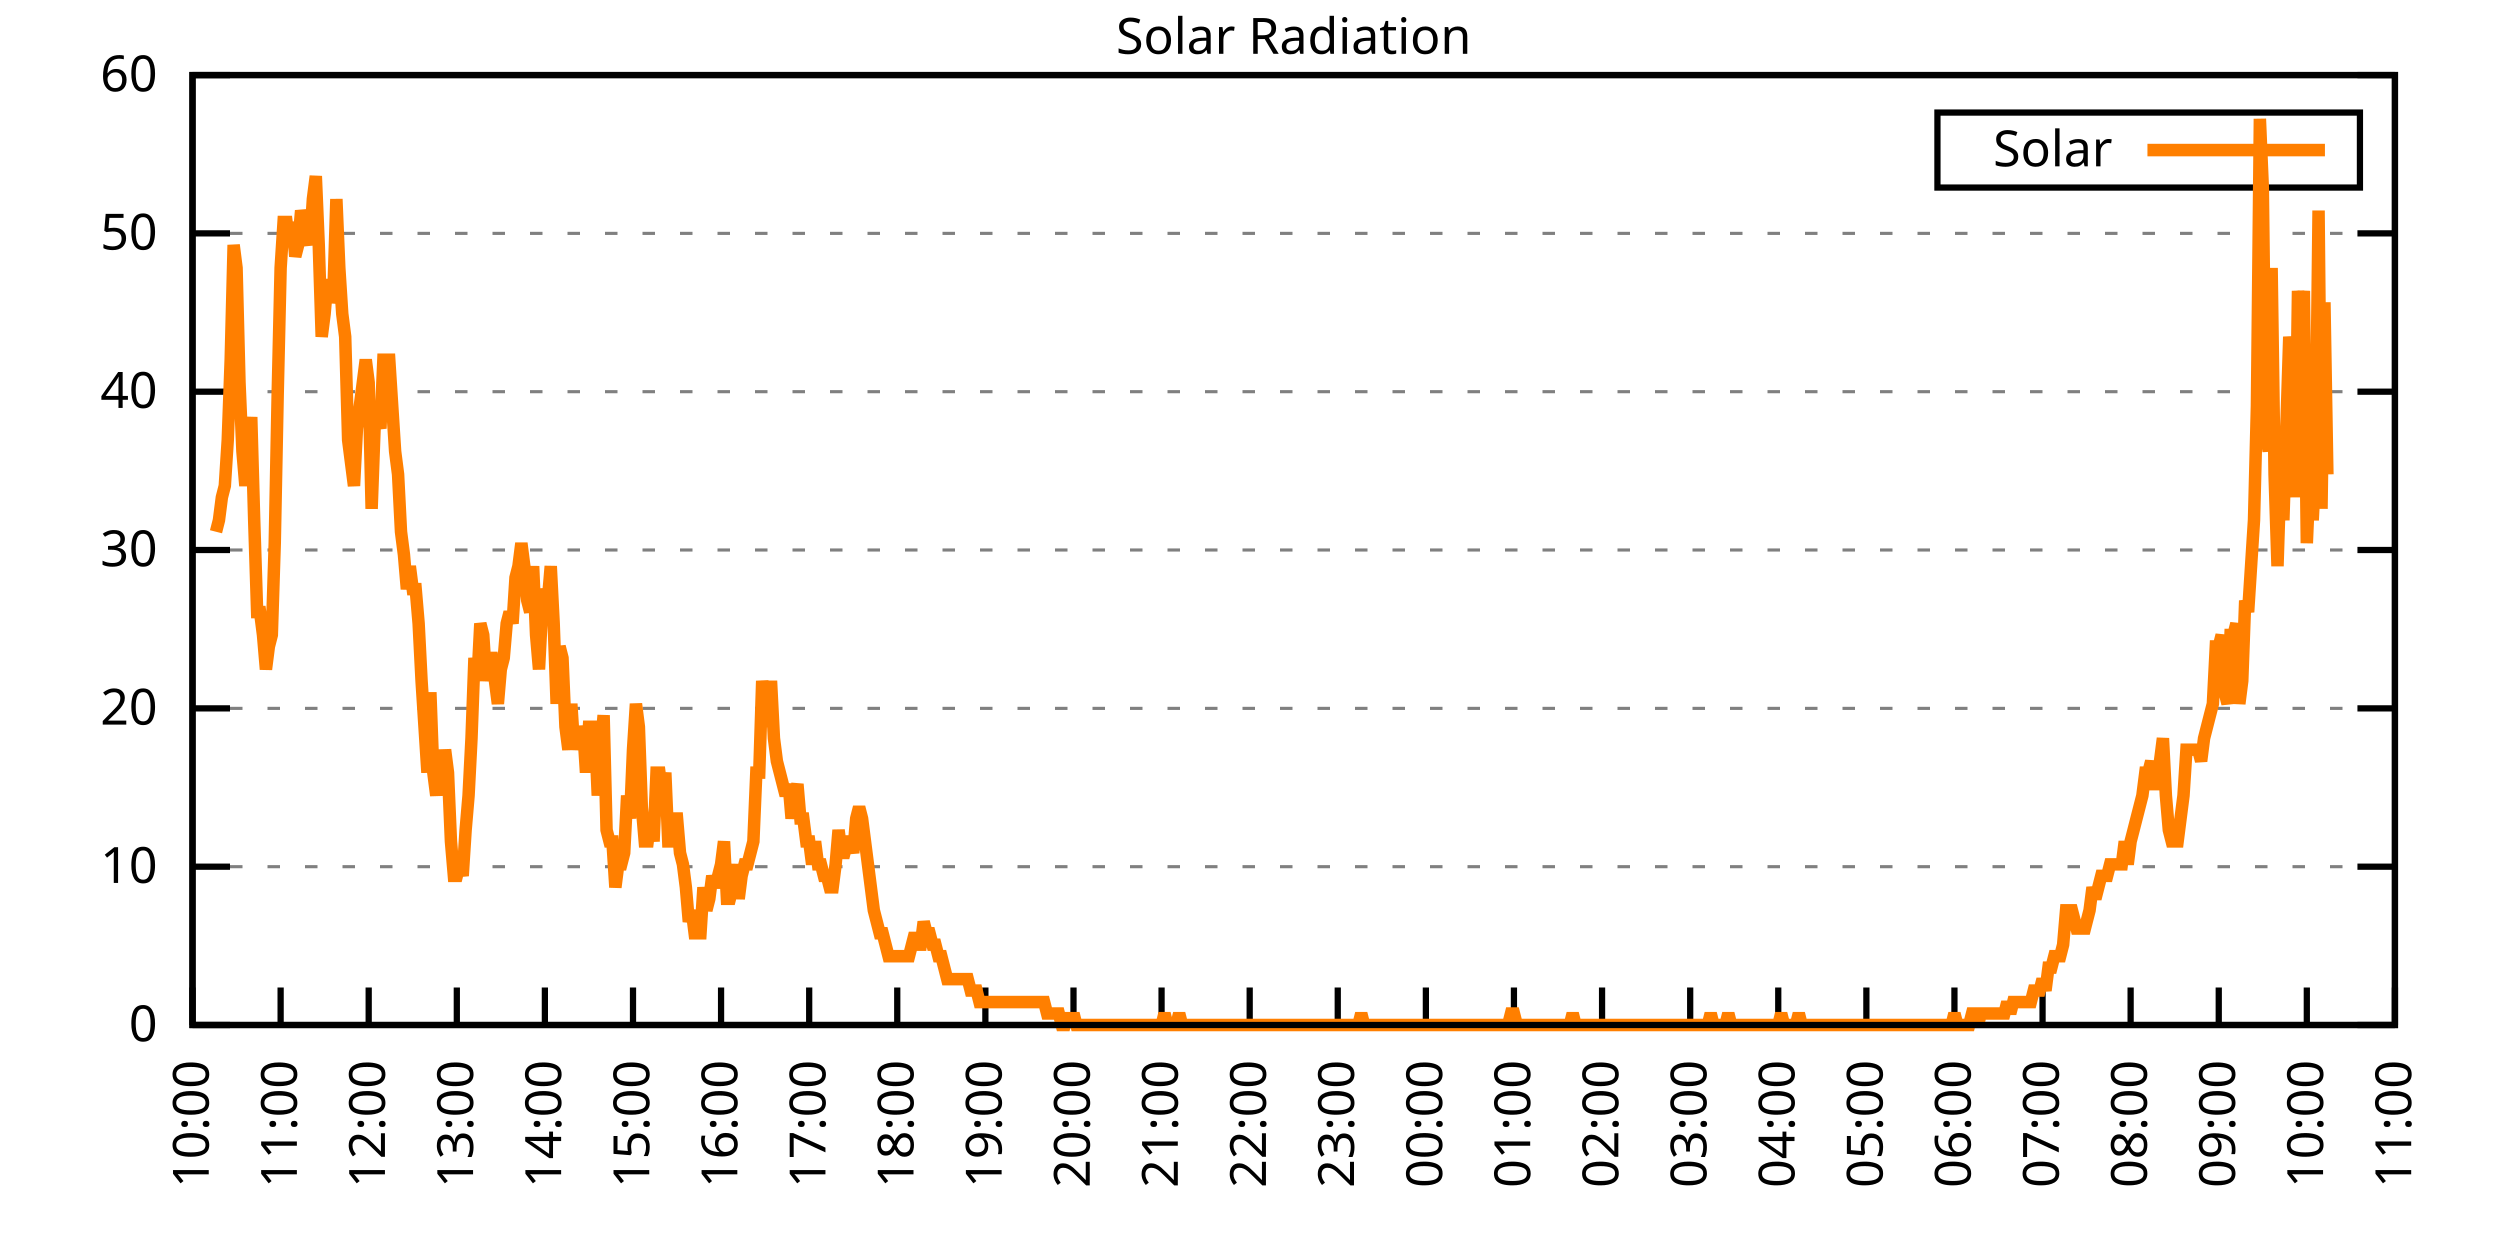
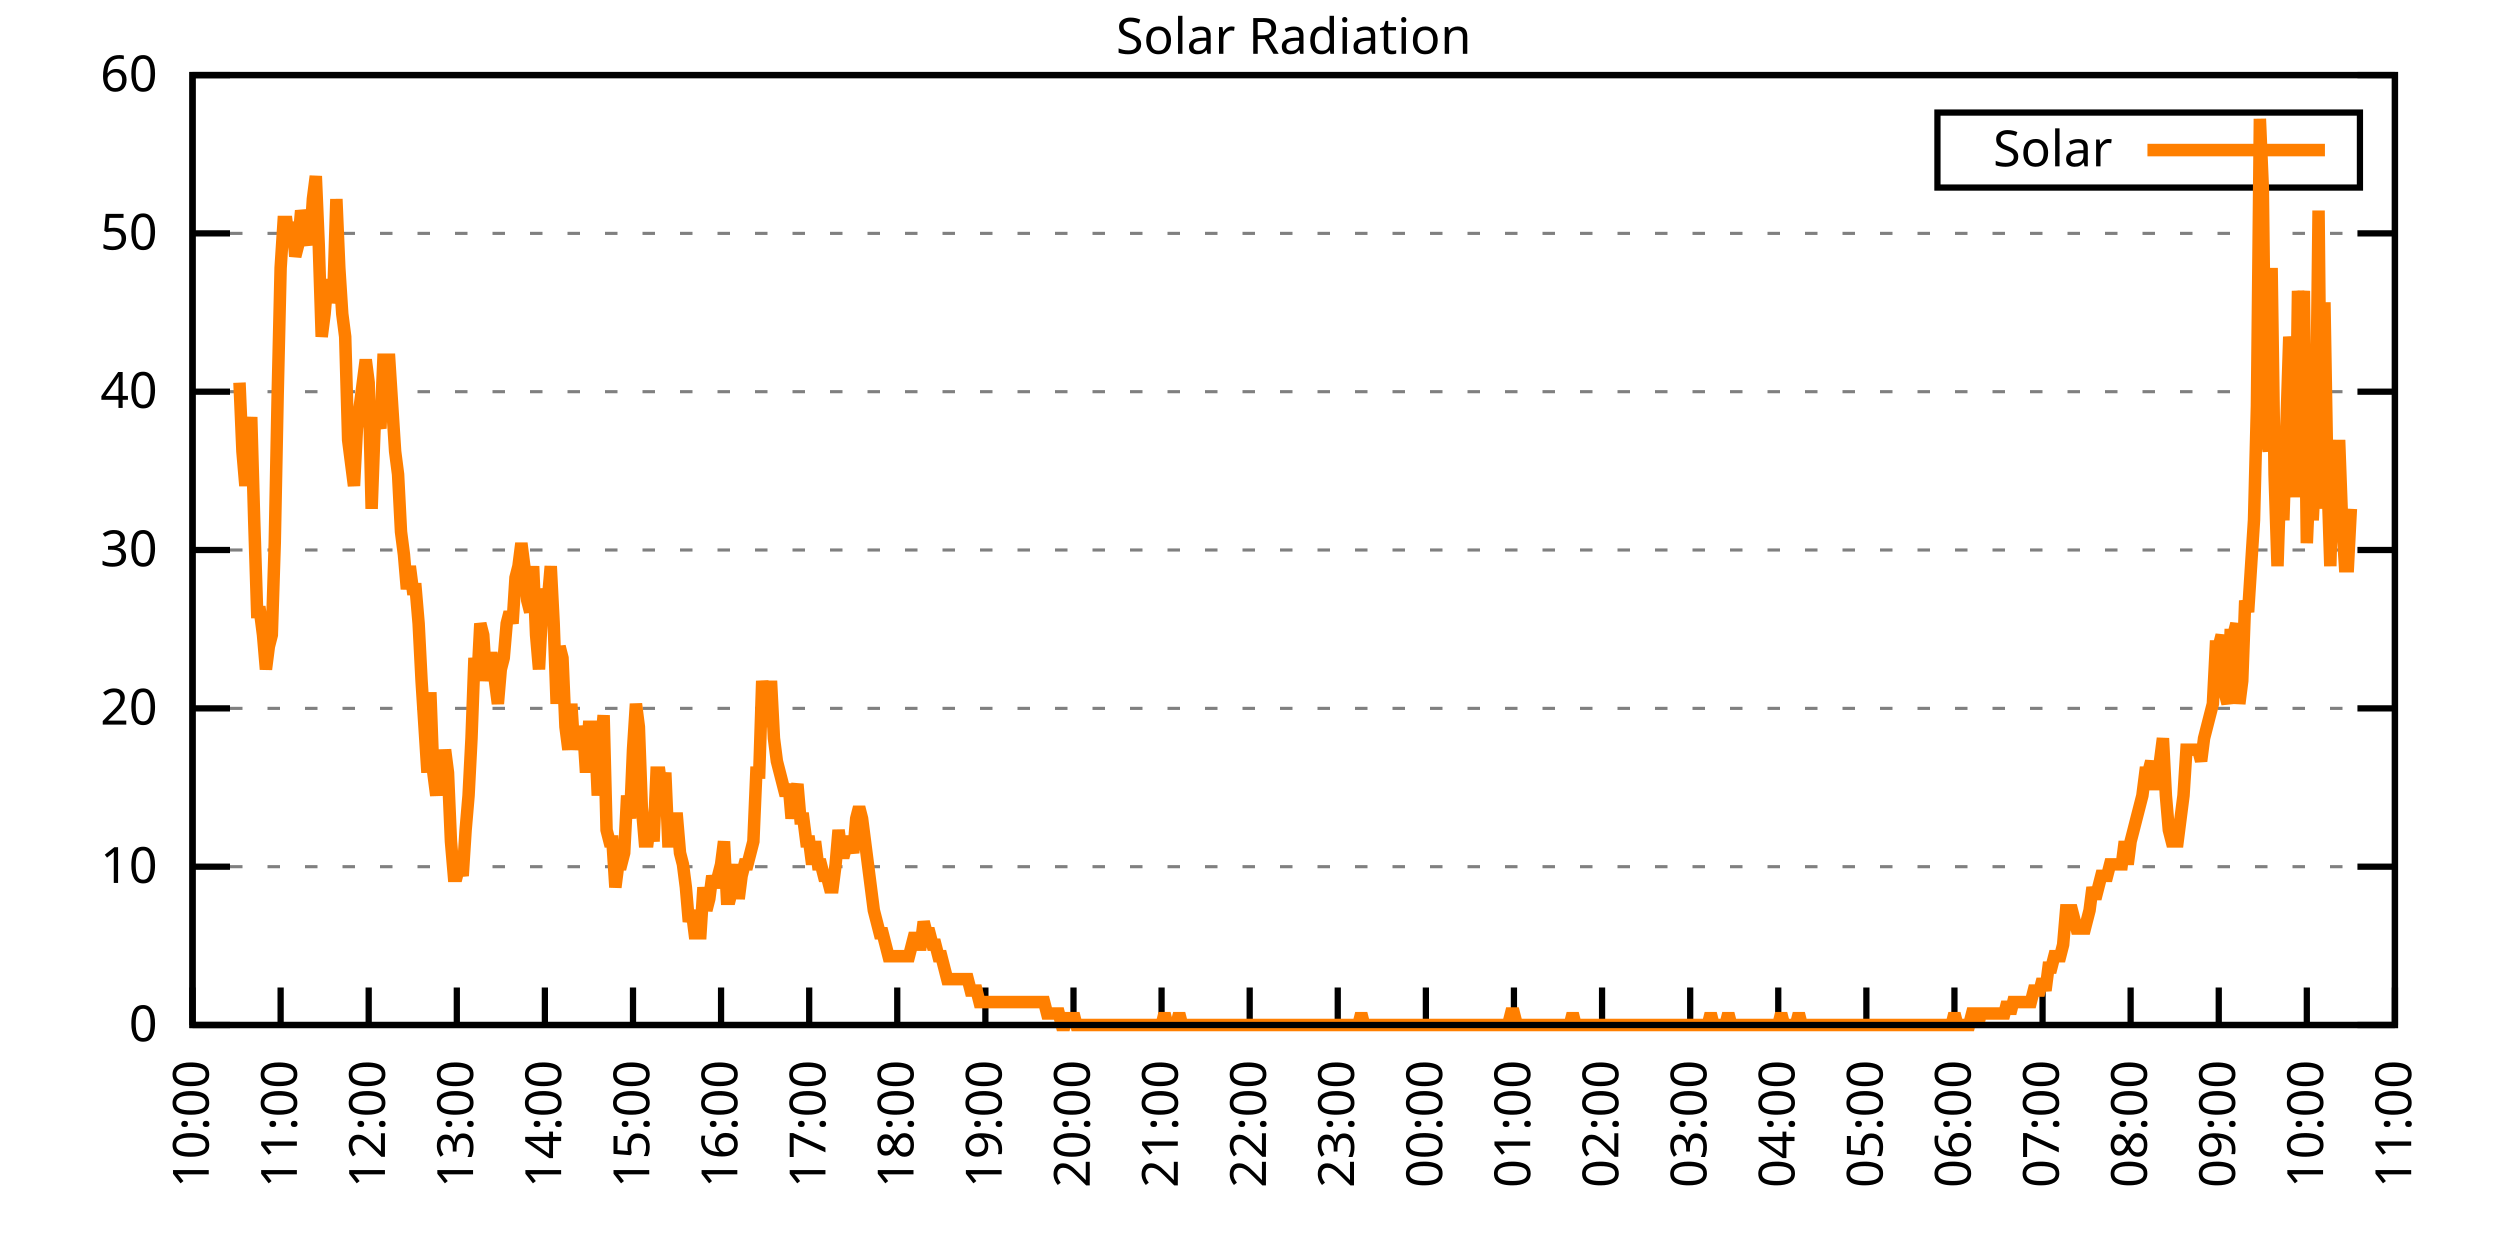
<svg xmlns="http://www.w3.org/2000/svg" xmlns:xlink="http://www.w3.org/1999/xlink" width="400" height="200" viewBox="0 0 400 200">
  <g id="gnuplot_canvas">
    <rect x="0" y="0" width="400" height="200" fill="none" />
    <defs>
      <circle id="gpDot" r="0.5" stroke-width="0.5" stroke="currentColor" />
      <path id="gpPt0" stroke-width="0.333" stroke="currentColor" d="M-1,0 h2 M0,-1 v2" />
      <path id="gpPt1" stroke-width="0.333" stroke="currentColor" d="M-1,-1 L1,1 M1,-1 L-1,1" />
      <path id="gpPt2" stroke-width="0.333" stroke="currentColor" d="M-1,0 L1,0 M0,-1 L0,1 M-1,-1 L1,1 M-1,1 L1,-1" />
      <rect id="gpPt3" stroke-width="0.333" stroke="currentColor" x="-1" y="-1" width="2" height="2" />
      <rect id="gpPt4" stroke-width="0.333" stroke="currentColor" fill="currentColor" x="-1" y="-1" width="2" height="2" />
      <circle id="gpPt5" stroke-width="0.333" stroke="currentColor" cx="0" cy="0" r="1" />
      <use xlink:href="#gpPt5" id="gpPt6" fill="currentColor" stroke="none" />
      <path id="gpPt7" stroke-width="0.333" stroke="currentColor" d="M0,-1.33 L-1.33,0.67 L1.33,0.67 z" />
      <use xlink:href="#gpPt7" id="gpPt8" fill="currentColor" stroke="none" />
      <use xlink:href="#gpPt7" id="gpPt9" stroke="currentColor" transform="rotate(180)" />
      <use xlink:href="#gpPt9" id="gpPt10" fill="currentColor" stroke="none" />
      <use xlink:href="#gpPt3" id="gpPt11" stroke="currentColor" transform="rotate(45)" />
      <use xlink:href="#gpPt11" id="gpPt12" fill="currentColor" stroke="none" />
      <path id="gpPt13" stroke-width="0.333" stroke="currentColor" d="M0,1.330 L1.265,0.411 L0.782,-1.067 L-0.782,-1.076 L-1.265,0.411 z" />
      <use xlink:href="#gpPt13" id="gpPt14" fill="currentColor" stroke="none" />
      <filter id="textbox" filterUnits="objectBoundingBox" x="0" y="0" height="1" width="1">
        <feFlood flood-color="white" flood-opacity="1" result="bgnd" />
        <feComposite in="SourceGraphic" in2="bgnd" operator="atop" />
      </filter>
      <filter id="greybox" filterUnits="objectBoundingBox" x="0" y="0" height="1" width="1">
        <feFlood flood-color="lightgrey" flood-opacity="1" result="grey" />
        <feComposite in="SourceGraphic" in2="grey" operator="atop" />
      </filter>
    </defs>
    <g fill="none" color="white" stroke="currentColor" stroke-width="1.00" stroke-linecap="butt" stroke-linejoin="miter">
</g>
    <g fill="none" color="black" stroke="currentColor" stroke-width="1.00" stroke-linecap="butt" stroke-linejoin="miter">
      <g stroke="none" shape-rendering="crispEdges">
        <polygon fill="rgb(255, 255, 255)" points="30.80,164.00 383.18,164.00 383.18,12.02 30.80,12.02 " />
      </g>
    </g>
    <g fill="none" color="black" stroke="currentColor" stroke-width="1.00" stroke-linecap="butt" stroke-linejoin="miter">
</g>
    <g fill="none" color="black" stroke="black" stroke-width="0.50" stroke-linecap="butt" stroke-linejoin="miter">
</g>
    <g fill="none" color="gray" stroke="currentColor" stroke-width="0.50" stroke-linecap="butt" stroke-linejoin="miter">
      <path stroke="gray" stroke-dasharray="2,4" class="gridline" d="M30.80,164.00 L383.19,164.00  " />
    </g>
    <g fill="none" color="gray" stroke="gray" stroke-width="1.00" stroke-linecap="butt" stroke-linejoin="miter">
</g>
    <g fill="none" color="black" stroke="currentColor" stroke-width="1.00" stroke-linecap="butt" stroke-linejoin="miter">
      <path stroke="black" d="M30.80,164.00 L36.80,164.00 M383.19,164.00 L377.19,164.00  " />
      <g transform="translate(25.20,166.60)" stroke="none" fill="black" font-family="Sans" font-size="8.00" text-anchor="end">
        <text>
          <tspan font-family="Sans"> 0</tspan>
        </text>
      </g>
    </g>
    <g fill="none" color="black" stroke="currentColor" stroke-width="1.00" stroke-linecap="butt" stroke-linejoin="miter">
</g>
    <g fill="none" color="black" stroke="black" stroke-width="0.50" stroke-linecap="butt" stroke-linejoin="miter">
</g>
    <g fill="none" color="gray" stroke="currentColor" stroke-width="0.50" stroke-linecap="butt" stroke-linejoin="miter">
      <path stroke="gray" stroke-dasharray="2,4" class="gridline" d="M30.80,138.67 L383.19,138.67  " />
    </g>
    <g fill="none" color="gray" stroke="gray" stroke-width="1.00" stroke-linecap="butt" stroke-linejoin="miter">
</g>
    <g fill="none" color="black" stroke="currentColor" stroke-width="1.00" stroke-linecap="butt" stroke-linejoin="miter">
      <path stroke="black" d="M30.80,138.67 L36.80,138.67 M383.19,138.67 L377.19,138.67  " />
      <g transform="translate(25.20,141.27)" stroke="none" fill="black" font-family="Sans" font-size="8.00" text-anchor="end">
        <text>
          <tspan font-family="Sans"> 10</tspan>
        </text>
      </g>
    </g>
    <g fill="none" color="black" stroke="currentColor" stroke-width="1.00" stroke-linecap="butt" stroke-linejoin="miter">
</g>
    <g fill="none" color="black" stroke="black" stroke-width="0.50" stroke-linecap="butt" stroke-linejoin="miter">
</g>
    <g fill="none" color="gray" stroke="currentColor" stroke-width="0.50" stroke-linecap="butt" stroke-linejoin="miter">
      <path stroke="gray" stroke-dasharray="2,4" class="gridline" d="M30.80,113.34 L383.19,113.34  " />
    </g>
    <g fill="none" color="gray" stroke="gray" stroke-width="1.00" stroke-linecap="butt" stroke-linejoin="miter">
</g>
    <g fill="none" color="black" stroke="currentColor" stroke-width="1.00" stroke-linecap="butt" stroke-linejoin="miter">
      <path stroke="black" d="M30.80,113.34 L36.80,113.34 M383.19,113.34 L377.19,113.34  " />
      <g transform="translate(25.20,115.94)" stroke="none" fill="black" font-family="Sans" font-size="8.00" text-anchor="end">
        <text>
          <tspan font-family="Sans"> 20</tspan>
        </text>
      </g>
    </g>
    <g fill="none" color="black" stroke="currentColor" stroke-width="1.00" stroke-linecap="butt" stroke-linejoin="miter">
</g>
    <g fill="none" color="black" stroke="black" stroke-width="0.50" stroke-linecap="butt" stroke-linejoin="miter">
</g>
    <g fill="none" color="gray" stroke="currentColor" stroke-width="0.50" stroke-linecap="butt" stroke-linejoin="miter">
      <path stroke="gray" stroke-dasharray="2,4" class="gridline" d="M30.80,88.00 L383.19,88.00  " />
    </g>
    <g fill="none" color="gray" stroke="gray" stroke-width="1.00" stroke-linecap="butt" stroke-linejoin="miter">
</g>
    <g fill="none" color="black" stroke="currentColor" stroke-width="1.00" stroke-linecap="butt" stroke-linejoin="miter">
      <path stroke="black" d="M30.80,88.00 L36.80,88.00 M383.19,88.00 L377.19,88.00  " />
      <g transform="translate(25.20,90.60)" stroke="none" fill="black" font-family="Sans" font-size="8.00" text-anchor="end">
        <text>
          <tspan font-family="Sans"> 30</tspan>
        </text>
      </g>
    </g>
    <g fill="none" color="black" stroke="currentColor" stroke-width="1.00" stroke-linecap="butt" stroke-linejoin="miter">
</g>
    <g fill="none" color="black" stroke="black" stroke-width="0.50" stroke-linecap="butt" stroke-linejoin="miter">
</g>
    <g fill="none" color="gray" stroke="currentColor" stroke-width="0.50" stroke-linecap="butt" stroke-linejoin="miter">
      <path stroke="gray" stroke-dasharray="2,4" class="gridline" d="M30.80,62.67 L383.19,62.67  " />
    </g>
    <g fill="none" color="gray" stroke="gray" stroke-width="1.00" stroke-linecap="butt" stroke-linejoin="miter">
</g>
    <g fill="none" color="black" stroke="currentColor" stroke-width="1.00" stroke-linecap="butt" stroke-linejoin="miter">
      <path stroke="black" d="M30.80,62.67 L36.80,62.67 M383.19,62.67 L377.19,62.67  " />
      <g transform="translate(25.20,65.27)" stroke="none" fill="black" font-family="Sans" font-size="8.00" text-anchor="end">
        <text>
          <tspan font-family="Sans"> 40</tspan>
        </text>
      </g>
    </g>
    <g fill="none" color="black" stroke="currentColor" stroke-width="1.00" stroke-linecap="butt" stroke-linejoin="miter">
</g>
    <g fill="none" color="black" stroke="black" stroke-width="0.50" stroke-linecap="butt" stroke-linejoin="miter">
</g>
    <g fill="none" color="gray" stroke="currentColor" stroke-width="0.50" stroke-linecap="butt" stroke-linejoin="miter">
      <path stroke="gray" stroke-dasharray="2,4" class="gridline" d="M30.80,37.34 L383.19,37.34  " />
    </g>
    <g fill="none" color="gray" stroke="gray" stroke-width="1.00" stroke-linecap="butt" stroke-linejoin="miter">
</g>
    <g fill="none" color="black" stroke="currentColor" stroke-width="1.00" stroke-linecap="butt" stroke-linejoin="miter">
      <path stroke="black" d="M30.80,37.34 L36.80,37.34 M383.19,37.34 L377.19,37.34  " />
      <g transform="translate(25.20,39.94)" stroke="none" fill="black" font-family="Sans" font-size="8.00" text-anchor="end">
        <text>
          <tspan font-family="Sans"> 50</tspan>
        </text>
      </g>
    </g>
    <g fill="none" color="black" stroke="currentColor" stroke-width="1.00" stroke-linecap="butt" stroke-linejoin="miter">
</g>
    <g fill="none" color="black" stroke="black" stroke-width="0.50" stroke-linecap="butt" stroke-linejoin="miter">
</g>
    <g fill="none" color="gray" stroke="currentColor" stroke-width="0.50" stroke-linecap="butt" stroke-linejoin="miter">
      <path stroke="gray" stroke-dasharray="2,4" class="gridline" d="M30.80,12.01 L383.19,12.01  " />
    </g>
    <g fill="none" color="gray" stroke="gray" stroke-width="1.00" stroke-linecap="butt" stroke-linejoin="miter">
</g>
    <g fill="none" color="black" stroke="currentColor" stroke-width="1.00" stroke-linecap="butt" stroke-linejoin="miter">
      <path stroke="black" d="M30.80,12.01 L36.80,12.01 M383.19,12.01 L377.19,12.01  " />
      <g transform="translate(25.20,14.61)" stroke="none" fill="black" font-family="Sans" font-size="8.00" text-anchor="end">
        <text>
          <tspan font-family="Sans"> 60</tspan>
        </text>
      </g>
    </g>
    <g fill="none" color="black" stroke="currentColor" stroke-width="1.00" stroke-linecap="butt" stroke-linejoin="miter">
      <path stroke="black" d="M30.80,164.00 L30.80,158.00  " />
      <g transform="translate(33.40,169.60) rotate(270.00)" stroke="none" fill="black" font-family="Sans" font-size="8.00" text-anchor="end">
        <text>
          <tspan font-family="Sans">10:00</tspan>
        </text>
      </g>
    </g>
    <g fill="none" color="black" stroke="currentColor" stroke-width="1.00" stroke-linecap="butt" stroke-linejoin="miter">
      <path stroke="black" d="M44.90,164.00 L44.90,158.00  " />
      <g transform="translate(47.50,169.60) rotate(270.00)" stroke="none" fill="black" font-family="Sans" font-size="8.00" text-anchor="end">
        <text>
          <tspan font-family="Sans">11:00</tspan>
        </text>
      </g>
    </g>
    <g fill="none" color="black" stroke="currentColor" stroke-width="1.00" stroke-linecap="butt" stroke-linejoin="miter">
      <path stroke="black" d="M58.99,164.00 L58.99,158.00  " />
      <g transform="translate(61.59,169.60) rotate(270.00)" stroke="none" fill="black" font-family="Sans" font-size="8.00" text-anchor="end">
        <text>
          <tspan font-family="Sans">12:00</tspan>
        </text>
      </g>
    </g>
    <g fill="none" color="black" stroke="currentColor" stroke-width="1.00" stroke-linecap="butt" stroke-linejoin="miter">
      <path stroke="black" d="M73.09,164.00 L73.09,158.00  " />
      <g transform="translate(75.69,169.60) rotate(270.00)" stroke="none" fill="black" font-family="Sans" font-size="8.00" text-anchor="end">
        <text>
          <tspan font-family="Sans">13:00</tspan>
        </text>
      </g>
    </g>
    <g fill="none" color="black" stroke="currentColor" stroke-width="1.00" stroke-linecap="butt" stroke-linejoin="miter">
      <path stroke="black" d="M87.18,164.00 L87.18,158.00  " />
      <g transform="translate(89.78,169.60) rotate(270.00)" stroke="none" fill="black" font-family="Sans" font-size="8.00" text-anchor="end">
        <text>
          <tspan font-family="Sans">14:00</tspan>
        </text>
      </g>
    </g>
    <g fill="none" color="black" stroke="currentColor" stroke-width="1.00" stroke-linecap="butt" stroke-linejoin="miter">
      <path stroke="black" d="M101.28,164.00 L101.28,158.00  " />
      <g transform="translate(103.88,169.60) rotate(270.00)" stroke="none" fill="black" font-family="Sans" font-size="8.00" text-anchor="end">
        <text>
          <tspan font-family="Sans">15:00</tspan>
        </text>
      </g>
    </g>
    <g fill="none" color="black" stroke="currentColor" stroke-width="1.00" stroke-linecap="butt" stroke-linejoin="miter">
      <path stroke="black" d="M115.37,164.00 L115.37,158.00  " />
      <g transform="translate(117.97,169.60) rotate(270.00)" stroke="none" fill="black" font-family="Sans" font-size="8.00" text-anchor="end">
        <text>
          <tspan font-family="Sans">16:00</tspan>
        </text>
      </g>
    </g>
    <g fill="none" color="black" stroke="currentColor" stroke-width="1.00" stroke-linecap="butt" stroke-linejoin="miter">
      <path stroke="black" d="M129.47,164.00 L129.47,158.00  " />
      <g transform="translate(132.07,169.60) rotate(270.00)" stroke="none" fill="black" font-family="Sans" font-size="8.00" text-anchor="end">
        <text>
          <tspan font-family="Sans">17:00</tspan>
        </text>
      </g>
    </g>
    <g fill="none" color="black" stroke="currentColor" stroke-width="1.00" stroke-linecap="butt" stroke-linejoin="miter">
      <path stroke="black" d="M143.56,164.00 L143.56,158.00  " />
      <g transform="translate(146.16,169.60) rotate(270.00)" stroke="none" fill="black" font-family="Sans" font-size="8.00" text-anchor="end">
        <text>
          <tspan font-family="Sans">18:00</tspan>
        </text>
      </g>
    </g>
    <g fill="none" color="black" stroke="currentColor" stroke-width="1.00" stroke-linecap="butt" stroke-linejoin="miter">
      <path stroke="black" d="M157.66,164.00 L157.66,158.00  " />
      <g transform="translate(160.26,169.60) rotate(270.00)" stroke="none" fill="black" font-family="Sans" font-size="8.00" text-anchor="end">
        <text>
          <tspan font-family="Sans">19:00</tspan>
        </text>
      </g>
    </g>
    <g fill="none" color="black" stroke="currentColor" stroke-width="1.00" stroke-linecap="butt" stroke-linejoin="miter">
      <path stroke="black" d="M171.76,164.00 L171.76,158.00  " />
      <g transform="translate(174.36,169.60) rotate(270.00)" stroke="none" fill="black" font-family="Sans" font-size="8.00" text-anchor="end">
        <text>
          <tspan font-family="Sans">20:00</tspan>
        </text>
      </g>
    </g>
    <g fill="none" color="black" stroke="currentColor" stroke-width="1.00" stroke-linecap="butt" stroke-linejoin="miter">
      <path stroke="black" d="M185.85,164.00 L185.85,158.00  " />
      <g transform="translate(188.45,169.60) rotate(270.00)" stroke="none" fill="black" font-family="Sans" font-size="8.00" text-anchor="end">
        <text>
          <tspan font-family="Sans">21:00</tspan>
        </text>
      </g>
    </g>
    <g fill="none" color="black" stroke="currentColor" stroke-width="1.00" stroke-linecap="butt" stroke-linejoin="miter">
      <path stroke="black" d="M199.95,164.00 L199.95,158.00  " />
      <g transform="translate(202.55,169.60) rotate(270.00)" stroke="none" fill="black" font-family="Sans" font-size="8.00" text-anchor="end">
        <text>
          <tspan font-family="Sans">22:00</tspan>
        </text>
      </g>
    </g>
    <g fill="none" color="black" stroke="currentColor" stroke-width="1.00" stroke-linecap="butt" stroke-linejoin="miter">
      <path stroke="black" d="M214.04,164.00 L214.04,158.00  " />
      <g transform="translate(216.64,169.60) rotate(270.00)" stroke="none" fill="black" font-family="Sans" font-size="8.00" text-anchor="end">
        <text>
          <tspan font-family="Sans">23:00</tspan>
        </text>
      </g>
    </g>
    <g fill="none" color="black" stroke="currentColor" stroke-width="1.00" stroke-linecap="butt" stroke-linejoin="miter">
      <path stroke="black" d="M228.14,164.00 L228.14,158.00  " />
      <g transform="translate(230.74,169.60) rotate(270.00)" stroke="none" fill="black" font-family="Sans" font-size="8.00" text-anchor="end">
        <text>
          <tspan font-family="Sans">00:00</tspan>
        </text>
      </g>
    </g>
    <g fill="none" color="black" stroke="currentColor" stroke-width="1.00" stroke-linecap="butt" stroke-linejoin="miter">
      <path stroke="black" d="M242.23,164.00 L242.23,158.00  " />
      <g transform="translate(244.83,169.60) rotate(270.00)" stroke="none" fill="black" font-family="Sans" font-size="8.00" text-anchor="end">
        <text>
          <tspan font-family="Sans">01:00</tspan>
        </text>
      </g>
    </g>
    <g fill="none" color="black" stroke="currentColor" stroke-width="1.00" stroke-linecap="butt" stroke-linejoin="miter">
      <path stroke="black" d="M256.33,164.00 L256.33,158.00  " />
      <g transform="translate(258.93,169.60) rotate(270.00)" stroke="none" fill="black" font-family="Sans" font-size="8.00" text-anchor="end">
        <text>
          <tspan font-family="Sans">02:00</tspan>
        </text>
      </g>
    </g>
    <g fill="none" color="black" stroke="currentColor" stroke-width="1.00" stroke-linecap="butt" stroke-linejoin="miter">
      <path stroke="black" d="M270.43,164.00 L270.43,158.00  " />
      <g transform="translate(273.03,169.60) rotate(270.00)" stroke="none" fill="black" font-family="Sans" font-size="8.00" text-anchor="end">
        <text>
          <tspan font-family="Sans">03:00</tspan>
        </text>
      </g>
    </g>
    <g fill="none" color="black" stroke="currentColor" stroke-width="1.00" stroke-linecap="butt" stroke-linejoin="miter">
      <path stroke="black" d="M284.52,164.00 L284.52,158.00  " />
      <g transform="translate(287.12,169.60) rotate(270.00)" stroke="none" fill="black" font-family="Sans" font-size="8.00" text-anchor="end">
        <text>
          <tspan font-family="Sans">04:00</tspan>
        </text>
      </g>
    </g>
    <g fill="none" color="black" stroke="currentColor" stroke-width="1.00" stroke-linecap="butt" stroke-linejoin="miter">
      <path stroke="black" d="M298.62,164.00 L298.62,158.00  " />
      <g transform="translate(301.22,169.60) rotate(270.00)" stroke="none" fill="black" font-family="Sans" font-size="8.00" text-anchor="end">
        <text>
          <tspan font-family="Sans">05:00</tspan>
        </text>
      </g>
    </g>
    <g fill="none" color="black" stroke="currentColor" stroke-width="1.00" stroke-linecap="butt" stroke-linejoin="miter">
      <path stroke="black" d="M312.71,164.00 L312.71,158.00  " />
      <g transform="translate(315.31,169.60) rotate(270.00)" stroke="none" fill="black" font-family="Sans" font-size="8.00" text-anchor="end">
        <text>
          <tspan font-family="Sans">06:00</tspan>
        </text>
      </g>
    </g>
    <g fill="none" color="black" stroke="currentColor" stroke-width="1.00" stroke-linecap="butt" stroke-linejoin="miter">
      <path stroke="black" d="M326.81,164.00 L326.81,158.00  " />
      <g transform="translate(329.41,169.60) rotate(270.00)" stroke="none" fill="black" font-family="Sans" font-size="8.00" text-anchor="end">
        <text>
          <tspan font-family="Sans">07:00</tspan>
        </text>
      </g>
    </g>
    <g fill="none" color="black" stroke="currentColor" stroke-width="1.00" stroke-linecap="butt" stroke-linejoin="miter">
      <path stroke="black" d="M340.90,164.00 L340.90,158.00  " />
      <g transform="translate(343.50,169.60) rotate(270.00)" stroke="none" fill="black" font-family="Sans" font-size="8.00" text-anchor="end">
        <text>
          <tspan font-family="Sans">08:00</tspan>
        </text>
      </g>
    </g>
    <g fill="none" color="black" stroke="currentColor" stroke-width="1.00" stroke-linecap="butt" stroke-linejoin="miter">
      <path stroke="black" d="M355.00,164.00 L355.00,158.00  " />
      <g transform="translate(357.60,169.60) rotate(270.00)" stroke="none" fill="black" font-family="Sans" font-size="8.00" text-anchor="end">
        <text>
          <tspan font-family="Sans">09:00</tspan>
        </text>
      </g>
    </g>
    <g fill="none" color="black" stroke="currentColor" stroke-width="1.00" stroke-linecap="butt" stroke-linejoin="miter">
      <path stroke="black" d="M369.09,164.00 L369.09,158.00  " />
      <g transform="translate(371.69,169.60) rotate(270.00)" stroke="none" fill="black" font-family="Sans" font-size="8.00" text-anchor="end">
        <text>
          <tspan font-family="Sans">10:00</tspan>
        </text>
      </g>
    </g>
    <g fill="none" color="black" stroke="currentColor" stroke-width="1.00" stroke-linecap="butt" stroke-linejoin="miter">
      <path stroke="black" d="M383.19,164.00 L383.19,158.00  " />
      <g transform="translate(385.79,169.60) rotate(270.00)" stroke="none" fill="black" font-family="Sans" font-size="8.00" text-anchor="end">
        <text>
          <tspan font-family="Sans">11:00</tspan>
        </text>
      </g>
    </g>
    <g fill="none" color="black" stroke="currentColor" stroke-width="1.00" stroke-linecap="butt" stroke-linejoin="miter">
</g>
    <g fill="none" color="black" stroke="currentColor" stroke-width="1.00" stroke-linecap="butt" stroke-linejoin="miter">
      <path stroke="black" d="M30.80,12.01 L30.80,164.00 L383.19,164.00 L383.19,12.01 L30.80,12.01 Z  " />
    </g>
    <g fill="none" color="black" stroke="currentColor" stroke-width="1.00" stroke-linecap="butt" stroke-linejoin="miter">
</g>
    <g fill="none" color="black" stroke="currentColor" stroke-width="1.00" stroke-linecap="butt" stroke-linejoin="miter">
      <path stroke="black" d="M309.99,30.01 L309.99,18.01 L377.59,18.01 L377.59,30.01 L309.99,30.01 Z  " />
    </g>
    <g id="Solar_Radiation_plot_1">
      <g fill="none" color="white" stroke="black" stroke-width="2.00" stroke-linecap="butt" stroke-linejoin="miter">
</g>
      <g fill="none" color="black" stroke="currentColor" stroke-width="2.00" stroke-linecap="butt" stroke-linejoin="miter">
        <g transform="translate(337.99,26.61)" stroke="none" fill="black" font-family="Sans" font-size="8.00" text-anchor="end">
          <text>
            <tspan font-family="Sans">Solar</tspan>
          </text>
        </g>
      </g>
      <g fill="none" color="black" stroke="currentColor" stroke-width="2.00" stroke-linecap="butt" stroke-linejoin="miter">
-         <path stroke="rgb(255, 127,   0)" d="M343.59,24.01 L371.99,24.01 M34.56,85.08 L35.03,83.24 L35.50,79.57 L35.97,77.74 L36.44,70.40 L36.91,57.55   L37.38,39.19 L37.85,42.87 L38.32,61.22 L38.79,72.23 L39.26,77.74 L39.73,72.23 L40.20,66.73 L40.67,83.24   L41.14,97.93 L41.61,97.93 L42.08,101.60 L42.55,107.10 L43.02,103.43 L43.49,101.60 L43.96,86.91 L44.43,63.05   L44.90,42.87 L45.37,35.52 L45.84,35.52 L46.31,39.19 L46.78,35.52 L47.24,41.03 L47.71,39.19 L48.18,33.69   L48.65,35.52 L49.12,37.36 L49.59,39.19 L50.06,31.85 L50.53,28.18 L51.00,39.19 L51.47,53.88 L51.94,50.21   L52.41,44.70 L52.88,48.37 L53.35,46.54 L53.82,31.85 L54.29,42.87 L54.76,50.21 L55.23,53.88 L55.70,70.40   L56.17,74.07 L56.64,77.74 L57.11,68.56 L57.58,64.89 L58.05,61.22 L58.52,57.55 L58.99,61.22 L59.46,81.41   L59.93,68.56 L60.40,66.73 L60.87,68.56 L61.34,57.55 L61.81,57.55 L62.28,57.55 L62.75,64.89 L63.22,72.23   L63.69,75.90 L64.16,85.08 L64.63,88.75 L65.10,94.26 L65.57,90.59 L66.04,94.26 L66.51,94.26 L66.98,99.76   L67.45,108.94 L67.92,116.28 L68.39,123.62 L68.86,110.77 L69.33,123.62 L69.80,127.29 L70.27,119.95 L70.74,127.29   L71.21,119.95 L71.68,123.62 L72.15,134.63 L72.62,140.14 L73.09,140.14 L73.56,138.30 L74.03,140.14 L74.50,132.80   L74.97,127.29 L75.44,118.12 L75.91,105.27 L76.38,108.94 L76.85,99.76 L77.32,101.60 L77.79,108.94 L78.26,105.27   L78.73,105.27 L79.19,108.94 L79.66,112.61 L80.13,107.10 L80.60,105.27 L81.07,99.76 L81.54,97.93 L82.01,99.76   L82.48,92.42 L82.95,90.59 L83.42,86.91 L83.89,90.59 L84.36,96.09 L84.83,97.93 L85.30,90.59 L85.77,101.60   L86.24,107.10 L86.71,97.93 L87.18,94.26 L87.65,96.09 L88.12,90.59 L88.59,99.76 L89.06,112.61 L89.53,103.43   L90.00,105.27 L90.47,116.28 L90.94,119.95 L91.41,112.61 L91.88,119.95 L92.35,116.28 L92.82,118.12 L93.29,116.28   L93.76,123.62 L94.23,116.28 L94.70,116.28 L95.17,116.28 L95.64,127.29 L96.11,119.95 L96.58,114.44 L97.05,132.80   L97.52,134.63 L97.99,134.63 L98.46,141.98 L98.93,138.30 L99.40,138.30 L99.87,136.47 L100.34,127.29 L100.81,130.96   L101.28,119.95 L101.75,112.61 L102.22,116.28 L102.69,129.13 L103.16,134.63 L103.63,134.63 L104.10,130.96 L104.57,134.63   L105.04,123.62 L105.51,123.62 L105.98,127.29 L106.45,123.62 L106.92,134.63 L107.39,134.63 L107.86,130.96 L108.33,130.96   L108.80,136.47 L109.27,138.30 L109.74,141.98 L110.21,147.48 L110.68,145.65 L111.14,149.32 L111.61,149.32 L112.08,149.32   L112.55,141.98 L113.02,145.65 L113.49,143.81 L113.96,140.14 L114.43,141.98 L114.90,140.14 L115.37,138.30 L115.84,134.63   L116.31,143.81 L116.78,143.81 L117.25,141.98 L117.72,138.30 L118.19,143.81 L118.66,140.14 L119.13,138.30 L119.60,138.30   L120.07,136.47 L120.54,134.63 L121.01,123.62 L121.48,123.62 L121.95,108.94 L122.42,112.61 L122.89,116.28 L123.36,108.94   L123.83,118.12 L124.30,121.79 L124.77,123.62 L125.24,125.46 L125.71,127.29 L126.18,125.46 L126.65,130.96 L127.12,127.29   L127.59,125.46 L128.06,130.96 L128.53,130.96 L129.00,134.63 L129.47,134.63 L129.94,138.30 L130.41,134.63 L130.88,138.30   L131.35,138.30 L131.82,140.14 L132.29,140.14 L132.76,141.98 L133.23,141.98 L133.70,138.30 L134.17,132.80 L134.64,136.47   L135.11,136.47 L135.58,134.63 L136.05,134.63 L136.52,136.47 L136.99,130.96 L137.46,129.13 L137.93,130.96 L138.40,134.63   L138.87,138.30 L139.34,141.98 L139.81,145.65 L140.28,147.48 L140.75,149.32 L141.22,149.32 L141.69,151.15 L142.16,152.99   L142.63,152.99 L143.09,152.99 L143.56,152.99 L144.03,152.99 L144.50,152.99 L144.97,152.99 L145.44,152.99 L145.91,151.15   L146.38,149.32 L146.85,151.15 L147.32,151.15 L147.79,147.48 L148.26,149.32 L148.73,149.32 L149.20,151.15 L149.67,151.15   L150.14,152.99 L150.61,152.99 L151.08,154.82 L151.55,156.66 L152.02,156.66 L152.49,156.66 L152.96,156.66 L153.43,156.66   L153.90,156.66 L154.37,156.66 L154.84,156.66 L155.31,158.49 L155.78,158.49 L156.25,158.49 L156.72,160.33 L157.19,160.33   L157.66,160.33 L158.13,160.33 L158.60,160.33 L159.07,160.33 L159.54,160.33 L160.01,160.33 L160.48,160.33 L160.95,160.33   L161.42,160.33 L161.89,160.33 L162.36,160.33 L162.83,160.33 L163.30,160.33 L163.77,160.33 L164.24,160.33 L164.71,160.33   L165.18,160.33 L165.65,160.33 L166.12,160.33 L166.59,160.33 L167.06,160.33 L167.53,162.16 L168.00,162.16 L168.47,162.16   L168.94,162.16 L169.41,162.16 L169.88,164.00 L170.35,164.00 L170.82,162.16 L171.29,164.00 L171.76,162.16 L172.23,164.00   L172.70,164.00 L173.17,164.00 L173.64,164.00 L174.11,164.00 L174.58,164.00 L175.04,164.00 L175.51,164.00 L175.98,164.00   L176.45,164.00 L176.92,164.00 L177.39,164.00 L177.86,164.00 L178.33,164.00 L178.80,164.00 L179.27,164.00 L179.74,164.00   L180.21,164.00 L180.68,164.00 L181.15,164.00 L181.62,164.00 L182.09,164.00 L182.56,164.00 L183.03,164.00 L183.50,164.00   L183.97,164.00 L184.44,164.00 L184.91,164.00 L185.38,164.00 L185.85,164.00 L186.32,162.16 L186.79,164.00 L187.26,164.00   L187.73,164.00 L188.20,164.00 L188.67,162.16 L189.14,164.00 L189.61,164.00 L190.08,164.00 L190.55,164.00 L191.02,164.00   L191.49,164.00 L191.96,164.00 L192.43,164.00 L192.90,164.00 L193.37,164.00 L193.84,164.00 L194.31,164.00 L194.78,164.00   L195.25,164.00 L195.72,164.00 L196.19,164.00 L196.66,164.00 L197.13,164.00 L197.60,164.00 L198.07,164.00 L198.54,164.00   L199.01,164.00 L199.48,164.00 L199.95,164.00 L200.42,164.00 L200.89,164.00 L201.36,164.00 L201.83,164.00 L202.30,164.00   L202.77,164.00 L203.24,164.00 L203.71,164.00 L204.18,164.00 L204.65,164.00 L205.12,164.00 L205.59,164.00 L206.06,164.00   L206.53,164.00 L207.00,164.00 L207.46,164.00 L207.93,164.00 L208.40,164.00 L208.87,164.00 L209.34,164.00 L209.81,164.00   L210.28,164.00 L210.75,164.00 L211.22,164.00 L211.69,164.00 L212.16,164.00 L212.63,164.00 L213.10,164.00 L213.57,164.00   L214.04,164.00 L214.51,164.00 L214.98,164.00 L215.45,164.00 L215.92,164.00 L216.39,164.00 L216.86,164.00 L217.33,164.00   L217.80,162.16 L218.27,164.00 L218.74,164.00 L219.21,164.00 L219.68,164.00 L220.15,164.00 L220.62,164.00 L221.09,164.00   L221.56,164.00 L222.03,164.00 L222.50,164.00 L222.97,164.00 L223.44,164.00 L223.91,164.00 L224.38,164.00 L224.85,164.00   L225.32,164.00 L225.79,164.00 L226.26,164.00 L226.73,164.00 L227.20,164.00 L227.67,164.00 L228.14,164.00 L228.61,164.00   L229.08,164.00 L229.55,164.00 L230.02,164.00 L230.49,164.00 L230.96,164.00 L231.43,164.00 L231.90,164.00 L232.37,164.00   L232.84,164.00 L233.31,164.00 L233.78,164.00 L234.25,164.00 L234.72,164.00 L235.19,164.00 L235.66,164.00 L236.13,164.00   L236.60,164.00 L237.07,164.00 L237.54,164.00 L238.01,164.00 L238.48,164.00 L238.95,164.00 L239.41,164.00 L239.88,164.00   L240.35,164.00 L240.82,164.00 L241.29,164.00 L241.76,162.16 L242.23,162.16 L242.70,164.00 L243.17,164.00 L243.64,164.00   L244.11,164.00 L244.58,164.00 L245.05,164.00 L245.52,164.00 L245.99,164.00 L246.46,164.00 L246.93,164.00 L247.40,164.00   L247.87,164.00 L248.34,164.00 L248.81,164.00 L249.28,164.00 L249.75,164.00 L250.22,164.00 L250.69,164.00 L251.16,164.00   L251.63,162.16 L252.10,164.00 L252.57,164.00 L253.04,164.00 L253.51,164.00 L253.98,164.00 L254.45,164.00 L254.92,164.00   L255.39,164.00 L255.86,164.00 L256.33,164.00 L256.80,164.00 L257.27,164.00 L257.74,164.00 L258.21,164.00 L258.68,164.00   L259.15,164.00 L259.62,164.00 L260.09,164.00 L260.56,164.00 L261.03,164.00 L261.50,164.00 L261.97,164.00 L262.44,164.00   L262.91,164.00 L263.38,164.00 L263.85,164.00 L264.32,164.00 L264.79,164.00 L265.26,164.00 L265.73,164.00 L266.20,164.00   L266.67,164.00 L267.14,164.00 L267.61,164.00 L268.08,164.00 L268.55,164.00 L269.02,164.00 L269.49,164.00 L269.96,164.00   L270.43,164.00 L270.90,164.00 L271.36,164.00 L271.83,164.00 L272.30,164.00 L272.77,164.00 L273.24,164.00 L273.71,162.16   L274.18,164.00 L274.65,164.00 L275.12,164.00 L275.59,164.00 L276.06,164.00 L276.53,162.16 L277.00,164.00 L277.47,164.00   L277.94,164.00 L278.41,164.00 L278.88,164.00 L279.35,164.00 L279.82,164.00 L280.29,164.00 L280.76,164.00 L281.23,164.00   L281.70,164.00 L282.17,164.00 L282.64,164.00 L283.11,164.00 L283.58,164.00 L284.05,164.00 L284.52,164.00 L284.99,162.16   L285.46,164.00 L285.93,164.00 L286.40,164.00 L286.87,164.00 L287.34,164.00 L287.81,162.16 L288.28,164.00 L288.75,164.00   L289.22,164.00 L289.69,164.00 L290.16,164.00 L290.63,164.00 L291.10,164.00 L291.57,164.00 L292.04,164.00 L292.51,164.00   L292.98,164.00 L293.45,164.00 L293.92,164.00 L294.39,164.00 L294.86,164.00 L295.33,164.00 L295.80,164.00 L296.27,164.00   L296.74,164.00 L297.21,164.00 L297.68,164.00 L298.15,164.00 L298.62,164.00 L299.09,164.00 L299.56,164.00 L300.03,164.00   L300.50,164.00 L300.97,164.00 L301.44,164.00 L301.91,164.00 L302.38,164.00 L302.85,164.00 L303.31,164.00 L303.78,164.00   L304.25,164.00 L304.72,164.00 L305.19,164.00 L305.66,164.00 L306.13,164.00 L306.60,164.00 L307.07,164.00 L307.54,164.00   L308.01,164.00 L308.48,164.00 L308.95,164.00 L309.42,164.00 L309.89,164.00 L310.36,164.00 L310.83,164.00 L311.30,164.00   L311.77,164.00 L312.24,164.00 L312.71,162.16 L313.18,164.00 L313.65,164.00 L314.12,164.00 L314.59,164.00 L315.06,164.00   L315.53,162.16 L316.00,162.16 L316.47,164.00 L316.94,162.16 L317.41,162.16 L317.88,162.16 L318.35,162.16 L318.82,162.16   L319.29,162.16 L319.76,162.16 L320.23,162.16 L320.70,162.16 L321.17,160.33 L321.64,162.16 L322.11,160.33 L322.58,160.33   L323.05,160.33 L323.52,160.33 L323.99,160.33 L324.46,160.33 L324.93,160.33 L325.40,158.49 L325.87,158.49 L326.34,158.49   L326.81,156.66 L327.28,158.49 L327.75,154.82 L328.22,154.82 L328.69,152.99 L329.16,152.99 L329.63,152.99 L330.10,151.15   L330.57,145.65 L331.04,145.65 L331.51,145.65 L331.98,147.48 L332.45,149.32 L332.92,147.48 L333.39,149.32 L333.86,147.48   L334.33,145.65 L334.80,141.98 L335.26,143.81 L335.73,141.98 L336.20,140.14 L336.67,140.14 L337.14,140.14 L337.61,138.30   L338.08,138.30 L338.55,138.30 L339.02,138.30 L339.49,138.30 L339.96,134.63 L340.43,138.30 L340.90,134.63 L341.37,132.80   L341.84,130.96 L342.31,129.13 L342.78,127.29 L343.25,123.62 L343.72,123.62 L344.19,121.79 L344.66,125.46 L345.13,125.46   L345.60,121.79 L346.07,118.12 L346.54,127.29 L347.01,132.80 L347.48,134.63 L347.95,134.63 L348.42,134.63 L348.89,130.96   L349.36,127.29 L349.83,119.95 L350.30,119.95 L350.77,119.95 L351.24,119.95 L351.71,119.95 L352.18,121.79 L352.65,118.12   L353.12,116.28 L353.59,114.44 L354.06,112.61 L354.53,103.43 L355.00,103.43 L355.47,101.60 L355.94,110.77 L356.41,112.61   L356.88,101.60 L357.35,101.60 L357.82,99.76 L358.29,112.61 L358.76,108.94 L359.23,96.09 L359.70,97.93 L360.17,90.59   L360.64,83.24 L361.11,64.89 L361.58,19.01 L362.05,30.02 L362.52,68.56 L362.99,72.23 L363.46,42.87 L363.93,75.90   L364.40,90.59 L364.87,75.90 L365.34,83.24 L365.81,68.56 L366.28,53.88 L366.75,57.55 L367.21,79.57 L367.68,46.54   L368.15,52.04 L368.62,46.54 L369.09,86.91 L369.56,75.90 L370.03,83.24 L370.50,74.07 L370.97,33.69 L371.44,81.41   L371.91,48.37 L372.38,75.90  " />
+         <path stroke="rgb(255, 127,   0)" d="M343.59,24.01 L371.99,24.01 M38.32,61.22 L38.79,72.23 L39.26,77.74 L39.73,72.23 L40.20,66.73 L40.67,83.24   L41.14,97.93 L41.61,97.93 L42.08,101.60 L42.55,107.10 L43.02,103.43 L43.49,101.60 L43.96,86.91 L44.43,63.05   L44.90,42.87 L45.37,35.52 L45.84,35.52 L46.31,39.19 L46.78,35.52 L47.24,41.03 L47.71,39.19 L48.18,33.69   L48.65,35.52 L49.12,37.36 L49.59,39.19 L50.06,31.85 L50.53,28.18 L51.00,39.19 L51.47,53.88 L51.94,50.21   L52.41,44.70 L52.88,48.37 L53.35,46.54 L53.82,31.85 L54.29,42.87 L54.76,50.21 L55.23,53.88 L55.70,70.40   L56.17,74.07 L56.64,77.74 L57.11,68.56 L57.58,64.89 L58.05,61.22 L58.52,57.55 L58.99,61.22 L59.46,81.41   L59.93,68.56 L60.40,66.73 L60.87,68.56 L61.34,57.55 L61.81,57.55 L62.28,57.55 L62.75,64.89 L63.22,72.23   L63.69,75.90 L64.16,85.08 L64.63,88.75 L65.10,94.26 L65.57,90.59 L66.04,94.26 L66.51,94.26 L66.98,99.76   L67.45,108.94 L67.92,116.28 L68.39,123.62 L68.86,110.77 L69.33,123.62 L69.80,127.29 L70.27,119.95 L70.74,127.29   L71.21,119.95 L71.68,123.62 L72.15,134.63 L72.62,140.14 L73.09,140.14 L73.56,138.30 L74.03,140.14 L74.50,132.80   L74.97,127.29 L75.44,118.12 L75.91,105.27 L76.38,108.94 L76.85,99.76 L77.32,101.60 L77.79,108.94 L78.26,105.27   L78.73,105.27 L79.19,108.94 L79.66,112.61 L80.13,107.10 L80.60,105.27 L81.07,99.76 L81.54,97.93 L82.01,99.76   L82.48,92.42 L82.95,90.59 L83.42,86.91 L83.89,90.59 L84.36,96.09 L84.83,97.93 L85.30,90.59 L85.77,101.60   L86.24,107.10 L86.71,97.93 L87.18,94.26 L87.65,96.09 L88.12,90.59 L88.59,99.76 L89.06,112.61 L89.53,103.43   L90.00,105.27 L90.47,116.28 L90.94,119.95 L91.41,112.61 L91.88,119.95 L92.35,116.28 L92.82,118.12 L93.29,116.28   L93.76,123.62 L94.23,116.28 L94.70,116.28 L95.17,116.28 L95.64,127.29 L96.11,119.95 L96.58,114.44 L97.05,132.80   L97.52,134.63 L97.99,134.63 L98.46,141.98 L98.93,138.30 L99.40,138.30 L99.87,136.47 L100.34,127.29 L100.81,130.96   L101.28,119.95 L101.75,112.61 L102.22,116.28 L102.69,129.13 L103.16,134.63 L103.63,134.63 L104.10,130.96 L104.57,134.63   L105.04,123.62 L105.51,123.62 L105.98,127.29 L106.45,123.62 L106.92,134.63 L107.39,134.63 L107.86,130.96 L108.33,130.96   L108.80,136.47 L109.27,138.30 L109.74,141.98 L110.21,147.48 L110.68,145.65 L111.14,149.32 L111.61,149.32 L112.08,149.32   L112.55,141.98 L113.02,145.65 L113.49,143.81 L113.96,140.14 L114.43,141.98 L114.90,140.14 L115.37,138.30 L115.84,134.63   L116.31,143.81 L116.78,143.81 L117.25,141.98 L117.72,138.30 L118.19,143.81 L118.66,140.14 L119.13,138.30 L119.60,138.30   L120.07,136.47 L120.54,134.63 L121.01,123.62 L121.48,123.62 L121.95,108.94 L122.42,112.61 L122.89,116.28 L123.36,108.94   L123.83,118.12 L124.30,121.79 L124.77,123.62 L125.24,125.46 L125.71,127.29 L126.18,125.46 L126.65,130.96 L127.12,127.29   L127.59,125.46 L128.06,130.96 L128.53,130.96 L129.00,134.63 L129.47,134.63 L129.94,138.30 L130.41,134.63 L130.88,138.30   L131.35,138.30 L131.82,140.14 L132.29,140.14 L132.76,141.98 L133.23,141.98 L133.70,138.30 L134.17,132.80 L134.64,136.47   L135.11,136.47 L135.58,134.63 L136.05,134.63 L136.52,136.47 L136.99,130.96 L137.46,129.13 L137.93,130.96 L138.40,134.63   L138.87,138.30 L139.34,141.98 L139.81,145.65 L140.28,147.48 L140.75,149.32 L141.22,149.32 L141.69,151.15 L142.16,152.99   L142.63,152.99 L143.09,152.99 L143.56,152.99 L144.03,152.99 L144.50,152.99 L144.97,152.99 L145.44,152.99 L145.91,151.15   L146.38,149.32 L146.85,151.15 L147.32,151.15 L147.79,147.48 L148.26,149.32 L148.73,149.32 L149.20,151.15 L149.67,151.15   L150.14,152.99 L150.61,152.99 L151.08,154.82 L151.55,156.66 L152.02,156.66 L152.49,156.66 L152.96,156.66 L153.43,156.66   L153.90,156.66 L154.37,156.66 L154.84,156.66 L155.31,158.49 L155.78,158.49 L156.25,158.49 L156.72,160.33 L157.19,160.33   L157.66,160.33 L158.13,160.33 L158.60,160.33 L159.07,160.33 L159.54,160.33 L160.01,160.33 L160.48,160.33 L160.95,160.33   L161.42,160.33 L161.89,160.33 L162.36,160.33 L162.83,160.33 L163.30,160.33 L163.77,160.33 L164.24,160.33 L164.71,160.33   L165.18,160.33 L165.65,160.33 L166.12,160.33 L166.59,160.33 L167.06,160.33 L167.53,162.16 L168.00,162.16 L168.47,162.16   L168.94,162.16 L169.41,162.16 L169.88,164.00 L170.35,164.00 L170.82,162.16 L171.29,164.00 L171.76,162.16 L172.23,164.00   L172.70,164.00 L173.17,164.00 L173.64,164.00 L174.11,164.00 L174.58,164.00 L175.04,164.00 L175.51,164.00 L175.98,164.00   L176.45,164.00 L176.92,164.00 L177.39,164.00 L177.86,164.00 L178.33,164.00 L178.80,164.00 L179.27,164.00 L179.74,164.00   L180.21,164.00 L180.68,164.00 L181.15,164.00 L181.62,164.00 L182.09,164.00 L182.56,164.00 L183.03,164.00 L183.50,164.00   L183.97,164.00 L184.44,164.00 L184.91,164.00 L185.38,164.00 L185.85,164.00 L186.32,162.16 L186.79,164.00 L187.26,164.00   L187.73,164.00 L188.20,164.00 L188.67,162.16 L189.14,164.00 L189.61,164.00 L190.08,164.00 L190.55,164.00 L191.02,164.00   L191.49,164.00 L191.96,164.00 L192.43,164.00 L192.90,164.00 L193.37,164.00 L193.84,164.00 L194.31,164.00 L194.78,164.00   L195.25,164.00 L195.72,164.00 L196.19,164.00 L196.66,164.00 L197.13,164.00 L197.60,164.00 L198.07,164.00 L198.54,164.00   L199.01,164.00 L199.48,164.00 L199.95,164.00 L200.42,164.00 L200.89,164.00 L201.36,164.00 L201.83,164.00 L202.30,164.00   L202.77,164.00 L203.24,164.00 L203.71,164.00 L204.18,164.00 L204.65,164.00 L205.12,164.00 L205.59,164.00 L206.06,164.00   L206.53,164.00 L207.00,164.00 L207.46,164.00 L207.93,164.00 L208.40,164.00 L208.87,164.00 L209.34,164.00 L209.81,164.00   L210.28,164.00 L210.75,164.00 L211.22,164.00 L211.69,164.00 L212.16,164.00 L212.63,164.00 L213.10,164.00 L213.57,164.00   L214.04,164.00 L214.51,164.00 L214.98,164.00 L215.45,164.00 L215.92,164.00 L216.39,164.00 L216.86,164.00 L217.33,164.00   L217.80,162.16 L218.27,164.00 L218.74,164.00 L219.21,164.00 L219.68,164.00 L220.15,164.00 L220.62,164.00 L221.09,164.00   L221.56,164.00 L222.03,164.00 L222.50,164.00 L222.97,164.00 L223.44,164.00 L223.91,164.00 L224.38,164.00 L224.85,164.00   L225.32,164.00 L225.79,164.00 L226.26,164.00 L226.73,164.00 L227.20,164.00 L227.67,164.00 L228.14,164.00 L228.61,164.00   L229.08,164.00 L229.55,164.00 L230.02,164.00 L230.49,164.00 L230.96,164.00 L231.43,164.00 L231.90,164.00 L232.37,164.00   L232.84,164.00 L233.31,164.00 L233.78,164.00 L234.25,164.00 L234.72,164.00 L235.19,164.00 L235.66,164.00 L236.13,164.00   L236.60,164.00 L237.07,164.00 L237.54,164.00 L238.01,164.00 L238.48,164.00 L238.95,164.00 L239.41,164.00 L239.88,164.00   L240.35,164.00 L240.82,164.00 L241.29,164.00 L241.76,162.16 L242.23,162.16 L242.70,164.00 L243.17,164.00 L243.64,164.00   L244.11,164.00 L244.58,164.00 L245.05,164.00 L245.52,164.00 L245.99,164.00 L246.46,164.00 L246.93,164.00 L247.40,164.00   L247.87,164.00 L248.34,164.00 L248.81,164.00 L249.28,164.00 L249.75,164.00 L250.22,164.00 L250.69,164.00 L251.16,164.00   L251.63,162.16 L252.10,164.00 L252.57,164.00 L253.04,164.00 L253.51,164.00 L253.98,164.00 L254.45,164.00 L254.92,164.00   L255.39,164.00 L255.86,164.00 L256.33,164.00 L256.80,164.00 L257.27,164.00 L257.74,164.00 L258.21,164.00 L258.68,164.00   L259.15,164.00 L259.62,164.00 L260.09,164.00 L260.56,164.00 L261.03,164.00 L261.50,164.00 L261.97,164.00 L262.44,164.00   L262.91,164.00 L263.38,164.00 L263.85,164.00 L264.32,164.00 L264.79,164.00 L265.26,164.00 L265.73,164.00 L266.20,164.00   L266.67,164.00 L267.14,164.00 L267.61,164.00 L268.08,164.00 L268.55,164.00 L269.02,164.00 L269.49,164.00 L269.96,164.00   L270.43,164.00 L270.90,164.00 L271.36,164.00 L271.83,164.00 L272.30,164.00 L272.77,164.00 L273.24,164.00 L273.71,162.16   L274.18,164.00 L274.65,164.00 L275.12,164.00 L275.59,164.00 L276.06,164.00 L276.53,162.16 L277.00,164.00 L277.47,164.00   L277.94,164.00 L278.41,164.00 L278.88,164.00 L279.35,164.00 L279.82,164.00 L280.29,164.00 L280.76,164.00 L281.23,164.00   L281.70,164.00 L282.17,164.00 L282.64,164.00 L283.11,164.00 L283.58,164.00 L284.05,164.00 L284.52,164.00 L284.99,162.16   L285.46,164.00 L285.93,164.00 L286.40,164.00 L286.87,164.00 L287.34,164.00 L287.81,162.16 L288.28,164.00 L288.75,164.00   L289.22,164.00 L289.69,164.00 L290.16,164.00 L290.63,164.00 L291.10,164.00 L291.57,164.00 L292.04,164.00 L292.51,164.00   L292.98,164.00 L293.45,164.00 L293.92,164.00 L294.39,164.00 L294.86,164.00 L295.33,164.00 L295.80,164.00 L296.27,164.00   L296.74,164.00 L297.21,164.00 L297.68,164.00 L298.15,164.00 L298.62,164.00 L299.09,164.00 L299.56,164.00 L300.03,164.00   L300.50,164.00 L300.97,164.00 L301.44,164.00 L301.91,164.00 L302.38,164.00 L302.85,164.00 L303.31,164.00 L303.78,164.00   L304.25,164.00 L304.72,164.00 L305.19,164.00 L305.66,164.00 L306.13,164.00 L306.60,164.00 L307.07,164.00 L307.54,164.00   L308.01,164.00 L308.48,164.00 L308.95,164.00 L309.42,164.00 L309.89,164.00 L310.36,164.00 L310.83,164.00 L311.30,164.00   L311.77,164.00 L312.24,164.00 L312.71,162.16 L313.18,164.00 L313.65,164.00 L314.12,164.00 L314.59,164.00 L315.06,164.00   L315.53,162.16 L316.00,162.16 L316.47,164.00 L316.94,162.16 L317.41,162.16 L317.88,162.16 L318.35,162.16 L318.82,162.16   L319.29,162.16 L319.76,162.16 L320.23,162.16 L320.70,162.16 L321.17,160.33 L321.64,162.16 L322.11,160.33 L322.58,160.33   L323.05,160.33 L323.52,160.33 L323.99,160.33 L324.46,160.33 L324.93,160.33 L325.40,158.49 L325.87,158.49 L326.34,158.49   L326.81,156.66 L327.28,158.49 L327.75,154.82 L328.22,154.82 L328.69,152.99 L329.16,152.99 L329.63,152.99 L330.10,151.15   L330.57,145.65 L331.04,145.65 L331.51,145.65 L331.98,147.48 L332.45,149.32 L332.92,147.48 L333.39,149.32 L333.86,147.48   L334.33,145.65 L334.80,141.98 L335.26,143.81 L335.73,141.98 L336.20,140.14 L336.67,140.14 L337.14,140.14 L337.61,138.30   L338.08,138.30 L338.55,138.30 L339.02,138.30 L339.49,138.30 L339.96,134.63 L340.43,138.30 L340.90,134.63 L341.37,132.80   L341.84,130.96 L342.31,129.13 L342.78,127.29 L343.25,123.62 L343.72,123.62 L344.19,121.79 L344.66,125.46 L345.13,125.46   L345.60,121.79 L346.07,118.12 L346.54,127.29 L347.01,132.80 L347.48,134.63 L347.95,134.63 L348.42,134.63 L348.89,130.96   L349.36,127.29 L349.83,119.95 L350.30,119.95 L350.77,119.95 L351.24,119.95 L351.71,119.95 L352.18,121.79 L352.65,118.12   L353.12,116.28 L353.59,114.44 L354.06,112.61 L354.53,103.43 L355.00,103.43 L355.47,101.60 L355.94,110.77 L356.41,112.61   L356.88,101.60 L357.35,101.60 L357.82,99.76 L358.29,112.61 L358.76,108.94 L359.23,96.09 L359.70,97.93 L360.17,90.59   L360.64,83.24 L361.11,64.89 L361.58,19.01 L362.05,30.02 L362.52,68.56 L362.99,72.23 L363.46,42.87 L363.93,75.90   L364.40,90.59 L364.87,75.90 L365.34,83.24 L365.81,68.56 L366.28,53.88 L366.75,57.55 L367.21,79.57 L367.68,46.54   L368.15,52.04 L368.62,46.54 L369.09,86.91 L369.56,75.90 L370.03,83.24 L370.50,74.07 L370.97,33.69 L371.44,81.41   L371.91,48.37 L372.38,75.90 L372.85,90.59 L373.32,72.23 L373.79,79.57 L374.26,70.40 L374.73,83.24 L375.20,90.59   L375.67,90.59 L376.14,81.41  " />
      </g>
    </g>
    <g fill="none" color="black" stroke="currentColor" stroke-width="2.00" stroke-linecap="butt" stroke-linejoin="miter">
</g>
    <g fill="none" color="black" stroke="black" stroke-width="1.00" stroke-linecap="butt" stroke-linejoin="miter">
</g>
    <g fill="none" color="black" stroke="currentColor" stroke-width="1.00" stroke-linecap="butt" stroke-linejoin="miter">
      <path stroke="black" d="M30.80,12.01 L30.80,164.00 L383.19,164.00 L383.19,12.01 L30.80,12.01 Z  " />
      <g transform="translate(6.80,88.01) rotate(270.00)" stroke="none" fill="black" font-family="Sans" font-size="8.00" text-anchor="middle">
        <text />
      </g>
    </g>
    <g fill="none" color="black" stroke="currentColor" stroke-width="1.00" stroke-linecap="butt" stroke-linejoin="miter">
</g>
    <g fill="none" color="black" stroke="currentColor" stroke-width="1.00" stroke-linecap="butt" stroke-linejoin="miter">
      <g transform="translate(206.99,8.61)" stroke="none" fill="black" font-family="Sans" font-size="8.00" text-anchor="middle">
        <text>
          <tspan font-family="Sans">Solar Radiation</tspan>
        </text>
      </g>
    </g>
    <g fill="none" color="black" stroke="currentColor" stroke-width="1.00" stroke-linecap="butt" stroke-linejoin="miter">
</g>
  </g>
</svg>
